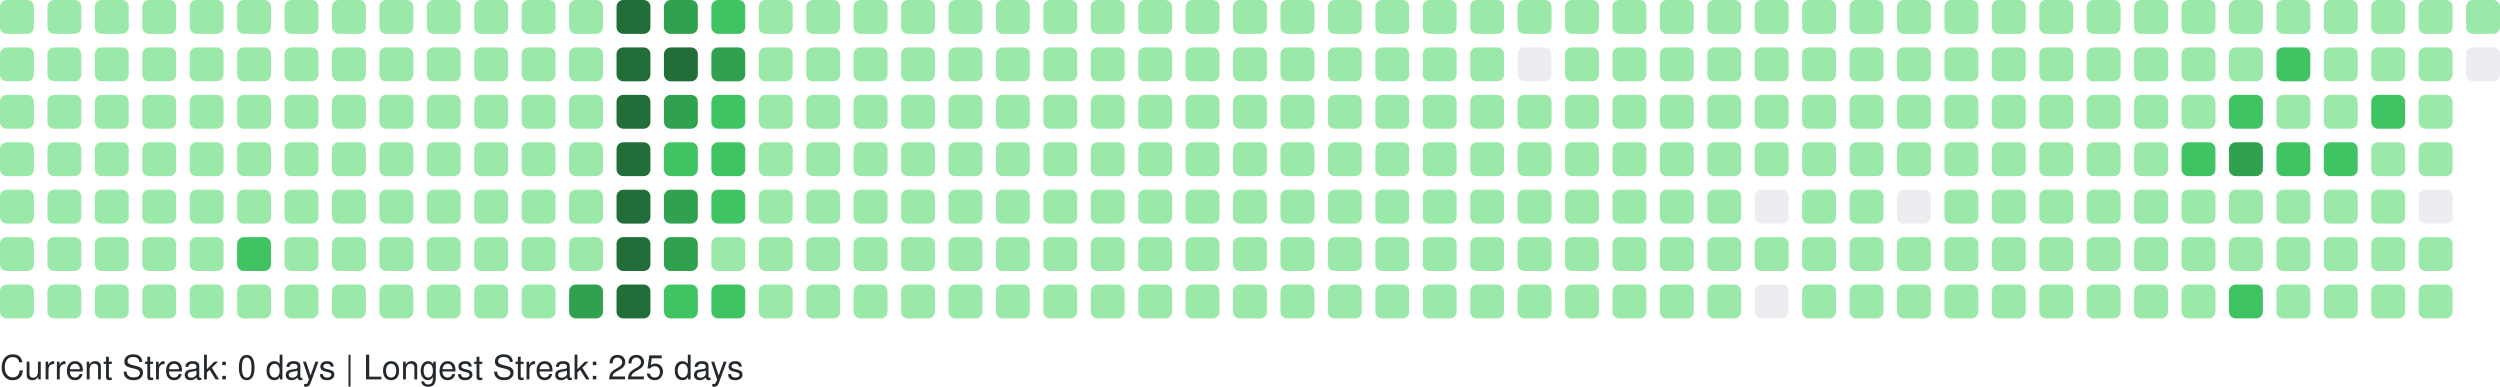
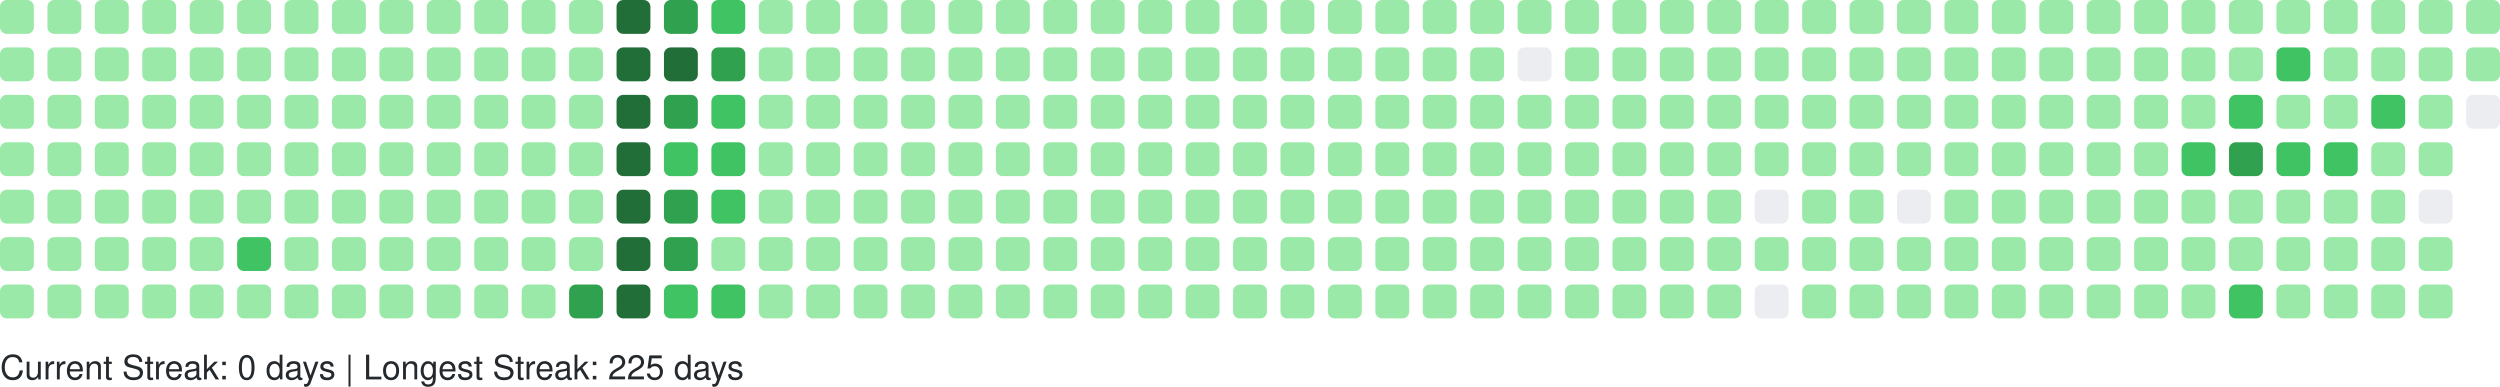
<svg xmlns="http://www.w3.org/2000/svg" width="738" height="114" viewBox="0 0 738 114" role="img" aria-label="GitHub Contributions Heatmap">
  <style>
    text { font-family: -apple-system, BlinkMacSystemFont, "Segoe UI", Helvetica, Arial, sans-serif; font-size: 10px; fill: #24292e; }
  </style>
  <g>
    <rect x="0" y="0" width="10" height="10" rx="2" ry="2" fill="#9be9a8" role="img" aria-label="2 contributions on 2025-11-16">
      </rect>
    <rect x="0" y="14" width="10" height="10" rx="2" ry="2" fill="#9be9a8" role="img" aria-label="2 contributions on 2025-11-17">
      </rect>
    <rect x="0" y="28" width="10" height="10" rx="2" ry="2" fill="#9be9a8" role="img" aria-label="1 contributions on 2025-11-18">
      </rect>
    <rect x="0" y="42" width="10" height="10" rx="2" ry="2" fill="#9be9a8" role="img" aria-label="2 contributions on 2025-11-19">
      </rect>
    <rect x="0" y="56" width="10" height="10" rx="2" ry="2" fill="#9be9a8" role="img" aria-label="1 contributions on 2025-11-20">
      </rect>
    <rect x="0" y="70" width="10" height="10" rx="2" ry="2" fill="#9be9a8" role="img" aria-label="1 contributions on 2025-11-21">
      </rect>
    <rect x="0" y="84" width="10" height="10" rx="2" ry="2" fill="#9be9a8" role="img" aria-label="1 contributions on 2025-11-22">
      </rect>
    <rect x="14" y="0" width="10" height="10" rx="2" ry="2" fill="#9be9a8" role="img" aria-label="1 contributions on 2025-11-23">
      </rect>
    <rect x="14" y="14" width="10" height="10" rx="2" ry="2" fill="#9be9a8" role="img" aria-label="2 contributions on 2025-11-24">
      </rect>
    <rect x="14" y="28" width="10" height="10" rx="2" ry="2" fill="#9be9a8" role="img" aria-label="1 contributions on 2025-11-25">
      </rect>
    <rect x="14" y="42" width="10" height="10" rx="2" ry="2" fill="#9be9a8" role="img" aria-label="1 contributions on 2025-11-26">
      </rect>
    <rect x="14" y="56" width="10" height="10" rx="2" ry="2" fill="#9be9a8" role="img" aria-label="1 contributions on 2025-11-27">
      </rect>
    <rect x="14" y="70" width="10" height="10" rx="2" ry="2" fill="#9be9a8" role="img" aria-label="1 contributions on 2025-11-28">
      </rect>
    <rect x="14" y="84" width="10" height="10" rx="2" ry="2" fill="#9be9a8" role="img" aria-label="1 contributions on 2025-11-29">
      </rect>
    <rect x="28" y="0" width="10" height="10" rx="2" ry="2" fill="#9be9a8" role="img" aria-label="1 contributions on 2025-11-30">
      </rect>
    <rect x="28" y="14" width="10" height="10" rx="2" ry="2" fill="#9be9a8" role="img" aria-label="2 contributions on 2025-12-01">
      </rect>
    <rect x="28" y="28" width="10" height="10" rx="2" ry="2" fill="#9be9a8" role="img" aria-label="1 contributions on 2025-12-02">
      </rect>
    <rect x="28" y="42" width="10" height="10" rx="2" ry="2" fill="#9be9a8" role="img" aria-label="1 contributions on 2025-12-03">
      </rect>
    <rect x="28" y="56" width="10" height="10" rx="2" ry="2" fill="#9be9a8" role="img" aria-label="1 contributions on 2025-12-04">
      </rect>
    <rect x="28" y="70" width="10" height="10" rx="2" ry="2" fill="#9be9a8" role="img" aria-label="2 contributions on 2025-12-05">
      </rect>
    <rect x="28" y="84" width="10" height="10" rx="2" ry="2" fill="#9be9a8" role="img" aria-label="1 contributions on 2025-12-06">
      </rect>
    <rect x="42" y="0" width="10" height="10" rx="2" ry="2" fill="#9be9a8" role="img" aria-label="1 contributions on 2025-12-07">
      </rect>
    <rect x="42" y="14" width="10" height="10" rx="2" ry="2" fill="#9be9a8" role="img" aria-label="1 contributions on 2025-12-08">
      </rect>
    <rect x="42" y="28" width="10" height="10" rx="2" ry="2" fill="#9be9a8" role="img" aria-label="1 contributions on 2025-12-09">
      </rect>
    <rect x="42" y="42" width="10" height="10" rx="2" ry="2" fill="#9be9a8" role="img" aria-label="2 contributions on 2025-12-10">
      </rect>
    <rect x="42" y="56" width="10" height="10" rx="2" ry="2" fill="#9be9a8" role="img" aria-label="12 contributions on 2025-12-11">
      </rect>
    <rect x="42" y="70" width="10" height="10" rx="2" ry="2" fill="#9be9a8" role="img" aria-label="2 contributions on 2025-12-12">
      </rect>
    <rect x="42" y="84" width="10" height="10" rx="2" ry="2" fill="#9be9a8" role="img" aria-label="1 contributions on 2025-12-13">
      </rect>
    <rect x="56" y="0" width="10" height="10" rx="2" ry="2" fill="#9be9a8" role="img" aria-label="1 contributions on 2025-12-14">
      </rect>
    <rect x="56" y="14" width="10" height="10" rx="2" ry="2" fill="#9be9a8" role="img" aria-label="2 contributions on 2025-12-15">
      </rect>
    <rect x="56" y="28" width="10" height="10" rx="2" ry="2" fill="#9be9a8" role="img" aria-label="1 contributions on 2025-12-16">
      </rect>
    <rect x="56" y="42" width="10" height="10" rx="2" ry="2" fill="#9be9a8" role="img" aria-label="1 contributions on 2025-12-17">
      </rect>
    <rect x="56" y="56" width="10" height="10" rx="2" ry="2" fill="#9be9a8" role="img" aria-label="1 contributions on 2025-12-18">
      </rect>
    <rect x="56" y="70" width="10" height="10" rx="2" ry="2" fill="#9be9a8" role="img" aria-label="1 contributions on 2025-12-19">
      </rect>
    <rect x="56" y="84" width="10" height="10" rx="2" ry="2" fill="#9be9a8" role="img" aria-label="1 contributions on 2025-12-20">
      </rect>
    <rect x="70" y="0" width="10" height="10" rx="2" ry="2" fill="#9be9a8" role="img" aria-label="1 contributions on 2025-12-21">
      </rect>
    <rect x="70" y="14" width="10" height="10" rx="2" ry="2" fill="#9be9a8" role="img" aria-label="2 contributions on 2025-12-22">
      </rect>
    <rect x="70" y="28" width="10" height="10" rx="2" ry="2" fill="#9be9a8" role="img" aria-label="11 contributions on 2025-12-23">
      </rect>
    <rect x="70" y="42" width="10" height="10" rx="2" ry="2" fill="#9be9a8" role="img" aria-label="29 contributions on 2025-12-24">
      </rect>
    <rect x="70" y="56" width="10" height="10" rx="2" ry="2" fill="#9be9a8" role="img" aria-label="25 contributions on 2025-12-25">
      </rect>
    <rect x="70" y="70" width="10" height="10" rx="2" ry="2" fill="#40c463" role="img" aria-label="64 contributions on 2025-12-26">
      </rect>
    <rect x="70" y="84" width="10" height="10" rx="2" ry="2" fill="#9be9a8" role="img" aria-label="1 contributions on 2025-12-27">
      </rect>
    <rect x="84" y="0" width="10" height="10" rx="2" ry="2" fill="#9be9a8" role="img" aria-label="1 contributions on 2025-12-28">
      </rect>
    <rect x="84" y="14" width="10" height="10" rx="2" ry="2" fill="#9be9a8" role="img" aria-label="2 contributions on 2025-12-29">
      </rect>
    <rect x="84" y="28" width="10" height="10" rx="2" ry="2" fill="#9be9a8" role="img" aria-label="1 contributions on 2025-12-30">
      </rect>
    <rect x="84" y="42" width="10" height="10" rx="2" ry="2" fill="#9be9a8" role="img" aria-label="1 contributions on 2025-12-31">
      </rect>
    <rect x="84" y="56" width="10" height="10" rx="2" ry="2" fill="#9be9a8" role="img" aria-label="1 contributions on 2026-01-01">
      </rect>
    <rect x="84" y="70" width="10" height="10" rx="2" ry="2" fill="#9be9a8" role="img" aria-label="1 contributions on 2026-01-02">
      </rect>
    <rect x="84" y="84" width="10" height="10" rx="2" ry="2" fill="#9be9a8" role="img" aria-label="2 contributions on 2026-01-03">
      </rect>
    <rect x="98" y="0" width="10" height="10" rx="2" ry="2" fill="#9be9a8" role="img" aria-label="1 contributions on 2026-01-04">
      </rect>
    <rect x="98" y="14" width="10" height="10" rx="2" ry="2" fill="#9be9a8" role="img" aria-label="2 contributions on 2026-01-05">
      </rect>
    <rect x="98" y="28" width="10" height="10" rx="2" ry="2" fill="#9be9a8" role="img" aria-label="1 contributions on 2026-01-06">
      </rect>
    <rect x="98" y="42" width="10" height="10" rx="2" ry="2" fill="#9be9a8" role="img" aria-label="2 contributions on 2026-01-07">
      </rect>
    <rect x="98" y="56" width="10" height="10" rx="2" ry="2" fill="#9be9a8" role="img" aria-label="2 contributions on 2026-01-08">
      </rect>
    <rect x="98" y="70" width="10" height="10" rx="2" ry="2" fill="#9be9a8" role="img" aria-label="1 contributions on 2026-01-09">
      </rect>
    <rect x="98" y="84" width="10" height="10" rx="2" ry="2" fill="#9be9a8" role="img" aria-label="1 contributions on 2026-01-10">
      </rect>
    <rect x="112" y="0" width="10" height="10" rx="2" ry="2" fill="#9be9a8" role="img" aria-label="1 contributions on 2026-01-11">
      </rect>
    <rect x="112" y="14" width="10" height="10" rx="2" ry="2" fill="#9be9a8" role="img" aria-label="3 contributions on 2026-01-12">
      </rect>
    <rect x="112" y="28" width="10" height="10" rx="2" ry="2" fill="#9be9a8" role="img" aria-label="14 contributions on 2026-01-13">
      </rect>
    <rect x="112" y="42" width="10" height="10" rx="2" ry="2" fill="#9be9a8" role="img" aria-label="2 contributions on 2026-01-14">
      </rect>
    <rect x="112" y="56" width="10" height="10" rx="2" ry="2" fill="#9be9a8" role="img" aria-label="5 contributions on 2026-01-15">
      </rect>
    <rect x="112" y="70" width="10" height="10" rx="2" ry="2" fill="#9be9a8" role="img" aria-label="18 contributions on 2026-01-16">
      </rect>
    <rect x="112" y="84" width="10" height="10" rx="2" ry="2" fill="#9be9a8" role="img" aria-label="1 contributions on 2026-01-17">
      </rect>
    <rect x="126" y="0" width="10" height="10" rx="2" ry="2" fill="#9be9a8" role="img" aria-label="1 contributions on 2026-01-18">
      </rect>
    <rect x="126" y="14" width="10" height="10" rx="2" ry="2" fill="#9be9a8" role="img" aria-label="2 contributions on 2026-01-19">
      </rect>
    <rect x="126" y="28" width="10" height="10" rx="2" ry="2" fill="#9be9a8" role="img" aria-label="1 contributions on 2026-01-20">
      </rect>
    <rect x="126" y="42" width="10" height="10" rx="2" ry="2" fill="#9be9a8" role="img" aria-label="2 contributions on 2026-01-21">
      </rect>
    <rect x="126" y="56" width="10" height="10" rx="2" ry="2" fill="#9be9a8" role="img" aria-label="2 contributions on 2026-01-22">
      </rect>
    <rect x="126" y="70" width="10" height="10" rx="2" ry="2" fill="#9be9a8" role="img" aria-label="3 contributions on 2026-01-23">
      </rect>
    <rect x="126" y="84" width="10" height="10" rx="2" ry="2" fill="#9be9a8" role="img" aria-label="2 contributions on 2026-01-24">
      </rect>
    <rect x="140" y="0" width="10" height="10" rx="2" ry="2" fill="#9be9a8" role="img" aria-label="2 contributions on 2026-01-25">
      </rect>
    <rect x="140" y="14" width="10" height="10" rx="2" ry="2" fill="#9be9a8" role="img" aria-label="2 contributions on 2026-01-26">
      </rect>
    <rect x="140" y="28" width="10" height="10" rx="2" ry="2" fill="#9be9a8" role="img" aria-label="1 contributions on 2026-01-27">
      </rect>
    <rect x="140" y="42" width="10" height="10" rx="2" ry="2" fill="#9be9a8" role="img" aria-label="2 contributions on 2026-01-28">
      </rect>
    <rect x="140" y="56" width="10" height="10" rx="2" ry="2" fill="#9be9a8" role="img" aria-label="5 contributions on 2026-01-29">
      </rect>
    <rect x="140" y="70" width="10" height="10" rx="2" ry="2" fill="#9be9a8" role="img" aria-label="37 contributions on 2026-01-30">
      </rect>
    <rect x="140" y="84" width="10" height="10" rx="2" ry="2" fill="#9be9a8" role="img" aria-label="1 contributions on 2026-01-31">
      </rect>
    <rect x="154" y="0" width="10" height="10" rx="2" ry="2" fill="#9be9a8" role="img" aria-label="2 contributions on 2026-02-01">
      </rect>
    <rect x="154" y="14" width="10" height="10" rx="2" ry="2" fill="#9be9a8" role="img" aria-label="3 contributions on 2026-02-02">
      </rect>
    <rect x="154" y="28" width="10" height="10" rx="2" ry="2" fill="#9be9a8" role="img" aria-label="1 contributions on 2026-02-03">
      </rect>
    <rect x="154" y="42" width="10" height="10" rx="2" ry="2" fill="#9be9a8" role="img" aria-label="2 contributions on 2026-02-04">
      </rect>
    <rect x="154" y="56" width="10" height="10" rx="2" ry="2" fill="#9be9a8" role="img" aria-label="2 contributions on 2026-02-05">
      </rect>
    <rect x="154" y="70" width="10" height="10" rx="2" ry="2" fill="#9be9a8" role="img" aria-label="1 contributions on 2026-02-06">
      </rect>
    <rect x="154" y="84" width="10" height="10" rx="2" ry="2" fill="#9be9a8" role="img" aria-label="3 contributions on 2026-02-07">
      </rect>
    <rect x="168" y="0" width="10" height="10" rx="2" ry="2" fill="#9be9a8" role="img" aria-label="2 contributions on 2026-02-08">
      </rect>
    <rect x="168" y="14" width="10" height="10" rx="2" ry="2" fill="#9be9a8" role="img" aria-label="4 contributions on 2026-02-09">
      </rect>
    <rect x="168" y="28" width="10" height="10" rx="2" ry="2" fill="#9be9a8" role="img" aria-label="2 contributions on 2026-02-10">
      </rect>
    <rect x="168" y="42" width="10" height="10" rx="2" ry="2" fill="#9be9a8" role="img" aria-label="3 contributions on 2026-02-11">
      </rect>
    <rect x="168" y="56" width="10" height="10" rx="2" ry="2" fill="#9be9a8" role="img" aria-label="2 contributions on 2026-02-12">
      </rect>
    <rect x="168" y="70" width="10" height="10" rx="2" ry="2" fill="#9be9a8" role="img" aria-label="5 contributions on 2026-02-13">
      </rect>
    <rect x="168" y="84" width="10" height="10" rx="2" ry="2" fill="#30a14e" role="img" aria-label="130 contributions on 2026-02-14">
      </rect>
    <rect x="182" y="0" width="10" height="10" rx="2" ry="2" fill="#216e39" role="img" aria-label="259 contributions on 2026-02-15">
      </rect>
    <rect x="182" y="14" width="10" height="10" rx="2" ry="2" fill="#216e39" role="img" aria-label="265 contributions on 2026-02-16">
      </rect>
    <rect x="182" y="28" width="10" height="10" rx="2" ry="2" fill="#216e39" role="img" aria-label="202 contributions on 2026-02-17">
      </rect>
    <rect x="182" y="42" width="10" height="10" rx="2" ry="2" fill="#216e39" role="img" aria-label="175 contributions on 2026-02-18">
      </rect>
    <rect x="182" y="56" width="10" height="10" rx="2" ry="2" fill="#216e39" role="img" aria-label="204 contributions on 2026-02-19">
      </rect>
    <rect x="182" y="70" width="10" height="10" rx="2" ry="2" fill="#216e39" role="img" aria-label="192 contributions on 2026-02-20">
      </rect>
    <rect x="182" y="84" width="10" height="10" rx="2" ry="2" fill="#216e39" role="img" aria-label="225 contributions on 2026-02-21">
      </rect>
    <rect x="196" y="0" width="10" height="10" rx="2" ry="2" fill="#30a14e" role="img" aria-label="159 contributions on 2026-02-22">
      </rect>
    <rect x="196" y="14" width="10" height="10" rx="2" ry="2" fill="#216e39" role="img" aria-label="170 contributions on 2026-02-23">
      </rect>
    <rect x="196" y="28" width="10" height="10" rx="2" ry="2" fill="#30a14e" role="img" aria-label="136 contributions on 2026-02-24">
      </rect>
    <rect x="196" y="42" width="10" height="10" rx="2" ry="2" fill="#40c463" role="img" aria-label="63 contributions on 2026-02-25">
      </rect>
    <rect x="196" y="56" width="10" height="10" rx="2" ry="2" fill="#30a14e" role="img" aria-label="124 contributions on 2026-02-26">
      </rect>
    <rect x="196" y="70" width="10" height="10" rx="2" ry="2" fill="#30a14e" role="img" aria-label="141 contributions on 2026-02-27">
      </rect>
    <rect x="196" y="84" width="10" height="10" rx="2" ry="2" fill="#40c463" role="img" aria-label="86 contributions on 2026-02-28">
      </rect>
    <rect x="210" y="0" width="10" height="10" rx="2" ry="2" fill="#40c463" role="img" aria-label="93 contributions on 2026-03-01">
      </rect>
    <rect x="210" y="14" width="10" height="10" rx="2" ry="2" fill="#30a14e" role="img" aria-label="115 contributions on 2026-03-02">
      </rect>
    <rect x="210" y="28" width="10" height="10" rx="2" ry="2" fill="#40c463" role="img" aria-label="86 contributions on 2026-03-03">
      </rect>
    <rect x="210" y="42" width="10" height="10" rx="2" ry="2" fill="#40c463" role="img" aria-label="75 contributions on 2026-03-04">
      </rect>
    <rect x="210" y="56" width="10" height="10" rx="2" ry="2" fill="#40c463" role="img" aria-label="67 contributions on 2026-03-05">
      </rect>
    <rect x="210" y="70" width="10" height="10" rx="2" ry="2" fill="#9be9a8" role="img" aria-label="29 contributions on 2026-03-06">
      </rect>
    <rect x="210" y="84" width="10" height="10" rx="2" ry="2" fill="#40c463" role="img" aria-label="70 contributions on 2026-03-07">
      </rect>
    <rect x="224" y="0" width="10" height="10" rx="2" ry="2" fill="#9be9a8" role="img" aria-label="13 contributions on 2026-03-08">
      </rect>
    <rect x="224" y="14" width="10" height="10" rx="2" ry="2" fill="#9be9a8" role="img" aria-label="49 contributions on 2026-03-09">
      </rect>
    <rect x="224" y="28" width="10" height="10" rx="2" ry="2" fill="#9be9a8" role="img" aria-label="48 contributions on 2026-03-10">
      </rect>
    <rect x="224" y="42" width="10" height="10" rx="2" ry="2" fill="#9be9a8" role="img" aria-label="16 contributions on 2026-03-11">
      </rect>
    <rect x="224" y="56" width="10" height="10" rx="2" ry="2" fill="#9be9a8" role="img" aria-label="1 contributions on 2026-03-12">
      </rect>
    <rect x="224" y="70" width="10" height="10" rx="2" ry="2" fill="#9be9a8" role="img" aria-label="23 contributions on 2026-03-13">
      </rect>
    <rect x="224" y="84" width="10" height="10" rx="2" ry="2" fill="#9be9a8" role="img" aria-label="2 contributions on 2026-03-14">
      </rect>
    <rect x="238" y="0" width="10" height="10" rx="2" ry="2" fill="#9be9a8" role="img" aria-label="1 contributions on 2026-03-15">
      </rect>
    <rect x="238" y="14" width="10" height="10" rx="2" ry="2" fill="#9be9a8" role="img" aria-label="2 contributions on 2026-03-16">
      </rect>
    <rect x="238" y="28" width="10" height="10" rx="2" ry="2" fill="#9be9a8" role="img" aria-label="1 contributions on 2026-03-17">
      </rect>
    <rect x="238" y="42" width="10" height="10" rx="2" ry="2" fill="#9be9a8" role="img" aria-label="1 contributions on 2026-03-18">
      </rect>
    <rect x="238" y="56" width="10" height="10" rx="2" ry="2" fill="#9be9a8" role="img" aria-label="1 contributions on 2026-03-19">
      </rect>
    <rect x="238" y="70" width="10" height="10" rx="2" ry="2" fill="#9be9a8" role="img" aria-label="1 contributions on 2026-03-20">
      </rect>
    <rect x="238" y="84" width="10" height="10" rx="2" ry="2" fill="#9be9a8" role="img" aria-label="2 contributions on 2026-03-21">
      </rect>
    <rect x="252" y="0" width="10" height="10" rx="2" ry="2" fill="#9be9a8" role="img" aria-label="1 contributions on 2026-03-22">
      </rect>
    <rect x="252" y="14" width="10" height="10" rx="2" ry="2" fill="#9be9a8" role="img" aria-label="2 contributions on 2026-03-23">
      </rect>
    <rect x="252" y="28" width="10" height="10" rx="2" ry="2" fill="#9be9a8" role="img" aria-label="2 contributions on 2026-03-24">
      </rect>
    <rect x="252" y="42" width="10" height="10" rx="2" ry="2" fill="#9be9a8" role="img" aria-label="2 contributions on 2026-03-25">
      </rect>
    <rect x="252" y="56" width="10" height="10" rx="2" ry="2" fill="#9be9a8" role="img" aria-label="1 contributions on 2026-03-26">
      </rect>
    <rect x="252" y="70" width="10" height="10" rx="2" ry="2" fill="#9be9a8" role="img" aria-label="1 contributions on 2026-03-27">
      </rect>
    <rect x="252" y="84" width="10" height="10" rx="2" ry="2" fill="#9be9a8" role="img" aria-label="1 contributions on 2026-03-28">
      </rect>
    <rect x="266" y="0" width="10" height="10" rx="2" ry="2" fill="#9be9a8" role="img" aria-label="1 contributions on 2026-03-29">
      </rect>
    <rect x="266" y="14" width="10" height="10" rx="2" ry="2" fill="#9be9a8" role="img" aria-label="2 contributions on 2026-03-30">
      </rect>
    <rect x="266" y="28" width="10" height="10" rx="2" ry="2" fill="#9be9a8" role="img" aria-label="1 contributions on 2026-03-31">
      </rect>
    <rect x="266" y="42" width="10" height="10" rx="2" ry="2" fill="#9be9a8" role="img" aria-label="2 contributions on 2026-04-01">
      </rect>
    <rect x="266" y="56" width="10" height="10" rx="2" ry="2" fill="#9be9a8" role="img" aria-label="2 contributions on 2026-04-02">
      </rect>
    <rect x="266" y="70" width="10" height="10" rx="2" ry="2" fill="#9be9a8" role="img" aria-label="2 contributions on 2026-04-03">
      </rect>
    <rect x="266" y="84" width="10" height="10" rx="2" ry="2" fill="#9be9a8" role="img" aria-label="1 contributions on 2026-04-04">
      </rect>
    <rect x="280" y="0" width="10" height="10" rx="2" ry="2" fill="#9be9a8" role="img" aria-label="2 contributions on 2026-04-05">
      </rect>
    <rect x="280" y="14" width="10" height="10" rx="2" ry="2" fill="#9be9a8" role="img" aria-label="2 contributions on 2026-04-06">
      </rect>
    <rect x="280" y="28" width="10" height="10" rx="2" ry="2" fill="#9be9a8" role="img" aria-label="1 contributions on 2026-04-07">
      </rect>
    <rect x="280" y="42" width="10" height="10" rx="2" ry="2" fill="#9be9a8" role="img" aria-label="1 contributions on 2026-04-08">
      </rect>
    <rect x="280" y="56" width="10" height="10" rx="2" ry="2" fill="#9be9a8" role="img" aria-label="1 contributions on 2026-04-09">
      </rect>
    <rect x="280" y="70" width="10" height="10" rx="2" ry="2" fill="#9be9a8" role="img" aria-label="2 contributions on 2026-04-10">
      </rect>
    <rect x="280" y="84" width="10" height="10" rx="2" ry="2" fill="#9be9a8" role="img" aria-label="1 contributions on 2026-04-11">
      </rect>
    <rect x="294" y="0" width="10" height="10" rx="2" ry="2" fill="#9be9a8" role="img" aria-label="2 contributions on 2026-04-12">
      </rect>
    <rect x="294" y="14" width="10" height="10" rx="2" ry="2" fill="#9be9a8" role="img" aria-label="2 contributions on 2026-04-13">
      </rect>
    <rect x="294" y="28" width="10" height="10" rx="2" ry="2" fill="#9be9a8" role="img" aria-label="1 contributions on 2026-04-14">
      </rect>
    <rect x="294" y="42" width="10" height="10" rx="2" ry="2" fill="#9be9a8" role="img" aria-label="1 contributions on 2026-04-15">
      </rect>
    <rect x="294" y="56" width="10" height="10" rx="2" ry="2" fill="#9be9a8" role="img" aria-label="2 contributions on 2026-04-16">
      </rect>
    <rect x="294" y="70" width="10" height="10" rx="2" ry="2" fill="#9be9a8" role="img" aria-label="1 contributions on 2026-04-17">
      </rect>
    <rect x="294" y="84" width="10" height="10" rx="2" ry="2" fill="#9be9a8" role="img" aria-label="2 contributions on 2026-04-18">
      </rect>
    <rect x="308" y="0" width="10" height="10" rx="2" ry="2" fill="#9be9a8" role="img" aria-label="1 contributions on 2026-04-19">
      </rect>
    <rect x="308" y="14" width="10" height="10" rx="2" ry="2" fill="#9be9a8" role="img" aria-label="2 contributions on 2026-04-20">
      </rect>
    <rect x="308" y="28" width="10" height="10" rx="2" ry="2" fill="#9be9a8" role="img" aria-label="2 contributions on 2026-04-21">
      </rect>
    <rect x="308" y="42" width="10" height="10" rx="2" ry="2" fill="#9be9a8" role="img" aria-label="1 contributions on 2026-04-22">
      </rect>
    <rect x="308" y="56" width="10" height="10" rx="2" ry="2" fill="#9be9a8" role="img" aria-label="1 contributions on 2026-04-23">
      </rect>
    <rect x="308" y="70" width="10" height="10" rx="2" ry="2" fill="#9be9a8" role="img" aria-label="5 contributions on 2026-04-24">
      </rect>
    <rect x="308" y="84" width="10" height="10" rx="2" ry="2" fill="#9be9a8" role="img" aria-label="1 contributions on 2026-04-25">
      </rect>
    <rect x="322" y="0" width="10" height="10" rx="2" ry="2" fill="#9be9a8" role="img" aria-label="1 contributions on 2026-04-26">
      </rect>
    <rect x="322" y="14" width="10" height="10" rx="2" ry="2" fill="#9be9a8" role="img" aria-label="2 contributions on 2026-04-27">
      </rect>
    <rect x="322" y="28" width="10" height="10" rx="2" ry="2" fill="#9be9a8" role="img" aria-label="1 contributions on 2026-04-28">
      </rect>
    <rect x="322" y="42" width="10" height="10" rx="2" ry="2" fill="#9be9a8" role="img" aria-label="1 contributions on 2026-04-29">
      </rect>
    <rect x="322" y="56" width="10" height="10" rx="2" ry="2" fill="#9be9a8" role="img" aria-label="2 contributions on 2026-04-30">
      </rect>
    <rect x="322" y="70" width="10" height="10" rx="2" ry="2" fill="#9be9a8" role="img" aria-label="1 contributions on 2026-05-01">
      </rect>
    <rect x="322" y="84" width="10" height="10" rx="2" ry="2" fill="#9be9a8" role="img" aria-label="1 contributions on 2026-05-02">
      </rect>
    <rect x="336" y="0" width="10" height="10" rx="2" ry="2" fill="#9be9a8" role="img" aria-label="2 contributions on 2026-05-03">
      </rect>
    <rect x="336" y="14" width="10" height="10" rx="2" ry="2" fill="#9be9a8" role="img" aria-label="2 contributions on 2026-05-04">
      </rect>
    <rect x="336" y="28" width="10" height="10" rx="2" ry="2" fill="#9be9a8" role="img" aria-label="1 contributions on 2026-05-05">
      </rect>
    <rect x="336" y="42" width="10" height="10" rx="2" ry="2" fill="#9be9a8" role="img" aria-label="2 contributions on 2026-05-06">
      </rect>
    <rect x="336" y="56" width="10" height="10" rx="2" ry="2" fill="#9be9a8" role="img" aria-label="1 contributions on 2026-05-07">
      </rect>
    <rect x="336" y="70" width="10" height="10" rx="2" ry="2" fill="#9be9a8" role="img" aria-label="1 contributions on 2026-05-08">
      </rect>
    <rect x="336" y="84" width="10" height="10" rx="2" ry="2" fill="#9be9a8" role="img" aria-label="1 contributions on 2026-05-09">
      </rect>
    <rect x="350" y="0" width="10" height="10" rx="2" ry="2" fill="#9be9a8" role="img" aria-label="1 contributions on 2026-05-10">
      </rect>
    <rect x="350" y="14" width="10" height="10" rx="2" ry="2" fill="#9be9a8" role="img" aria-label="3 contributions on 2026-05-11">
      </rect>
    <rect x="350" y="28" width="10" height="10" rx="2" ry="2" fill="#9be9a8" role="img" aria-label="2 contributions on 2026-05-12">
      </rect>
    <rect x="350" y="42" width="10" height="10" rx="2" ry="2" fill="#9be9a8" role="img" aria-label="1 contributions on 2026-05-13">
      </rect>
    <rect x="350" y="56" width="10" height="10" rx="2" ry="2" fill="#9be9a8" role="img" aria-label="1 contributions on 2026-05-14">
      </rect>
    <rect x="350" y="70" width="10" height="10" rx="2" ry="2" fill="#9be9a8" role="img" aria-label="1 contributions on 2026-05-15">
      </rect>
    <rect x="350" y="84" width="10" height="10" rx="2" ry="2" fill="#9be9a8" role="img" aria-label="1 contributions on 2026-05-16">
      </rect>
    <rect x="364" y="0" width="10" height="10" rx="2" ry="2" fill="#9be9a8" role="img" aria-label="1 contributions on 2026-05-17">
      </rect>
    <rect x="364" y="14" width="10" height="10" rx="2" ry="2" fill="#9be9a8" role="img" aria-label="3 contributions on 2026-05-18">
      </rect>
    <rect x="364" y="28" width="10" height="10" rx="2" ry="2" fill="#9be9a8" role="img" aria-label="1 contributions on 2026-05-19">
      </rect>
    <rect x="364" y="42" width="10" height="10" rx="2" ry="2" fill="#9be9a8" role="img" aria-label="8 contributions on 2026-05-20">
      </rect>
    <rect x="364" y="56" width="10" height="10" rx="2" ry="2" fill="#9be9a8" role="img" aria-label="1 contributions on 2026-05-21">
      </rect>
    <rect x="364" y="70" width="10" height="10" rx="2" ry="2" fill="#9be9a8" role="img" aria-label="1 contributions on 2026-05-22">
      </rect>
    <rect x="364" y="84" width="10" height="10" rx="2" ry="2" fill="#9be9a8" role="img" aria-label="1 contributions on 2026-05-23">
      </rect>
    <rect x="378" y="0" width="10" height="10" rx="2" ry="2" fill="#9be9a8" role="img" aria-label="1 contributions on 2026-05-24">
      </rect>
    <rect x="378" y="14" width="10" height="10" rx="2" ry="2" fill="#9be9a8" role="img" aria-label="2 contributions on 2026-05-25">
      </rect>
    <rect x="378" y="28" width="10" height="10" rx="2" ry="2" fill="#9be9a8" role="img" aria-label="1 contributions on 2026-05-26">
      </rect>
    <rect x="378" y="42" width="10" height="10" rx="2" ry="2" fill="#9be9a8" role="img" aria-label="2 contributions on 2026-05-27">
      </rect>
    <rect x="378" y="56" width="10" height="10" rx="2" ry="2" fill="#9be9a8" role="img" aria-label="3 contributions on 2026-05-28">
      </rect>
    <rect x="378" y="70" width="10" height="10" rx="2" ry="2" fill="#9be9a8" role="img" aria-label="1 contributions on 2026-05-29">
      </rect>
    <rect x="378" y="84" width="10" height="10" rx="2" ry="2" fill="#9be9a8" role="img" aria-label="1 contributions on 2026-05-30">
      </rect>
    <rect x="392" y="0" width="10" height="10" rx="2" ry="2" fill="#9be9a8" role="img" aria-label="2 contributions on 2026-05-31">
      </rect>
    <rect x="392" y="14" width="10" height="10" rx="2" ry="2" fill="#9be9a8" role="img" aria-label="3 contributions on 2026-06-01">
      </rect>
    <rect x="392" y="28" width="10" height="10" rx="2" ry="2" fill="#9be9a8" role="img" aria-label="4 contributions on 2026-06-02">
      </rect>
    <rect x="392" y="42" width="10" height="10" rx="2" ry="2" fill="#9be9a8" role="img" aria-label="1 contributions on 2026-06-03">
      </rect>
    <rect x="392" y="56" width="10" height="10" rx="2" ry="2" fill="#9be9a8" role="img" aria-label="3 contributions on 2026-06-04">
      </rect>
    <rect x="392" y="70" width="10" height="10" rx="2" ry="2" fill="#9be9a8" role="img" aria-label="2 contributions on 2026-06-05">
      </rect>
    <rect x="392" y="84" width="10" height="10" rx="2" ry="2" fill="#9be9a8" role="img" aria-label="1 contributions on 2026-06-06">
      </rect>
    <rect x="406" y="0" width="10" height="10" rx="2" ry="2" fill="#9be9a8" role="img" aria-label="2 contributions on 2026-06-07">
      </rect>
    <rect x="406" y="14" width="10" height="10" rx="2" ry="2" fill="#9be9a8" role="img" aria-label="2 contributions on 2026-06-08">
      </rect>
    <rect x="406" y="28" width="10" height="10" rx="2" ry="2" fill="#9be9a8" role="img" aria-label="1 contributions on 2026-06-09">
      </rect>
    <rect x="406" y="42" width="10" height="10" rx="2" ry="2" fill="#9be9a8" role="img" aria-label="1 contributions on 2026-06-10">
      </rect>
    <rect x="406" y="56" width="10" height="10" rx="2" ry="2" fill="#9be9a8" role="img" aria-label="1 contributions on 2026-06-11">
      </rect>
    <rect x="406" y="70" width="10" height="10" rx="2" ry="2" fill="#9be9a8" role="img" aria-label="1 contributions on 2026-06-12">
      </rect>
    <rect x="406" y="84" width="10" height="10" rx="2" ry="2" fill="#9be9a8" role="img" aria-label="2 contributions on 2026-06-13">
      </rect>
    <rect x="420" y="0" width="10" height="10" rx="2" ry="2" fill="#9be9a8" role="img" aria-label="1 contributions on 2026-06-14">
      </rect>
    <rect x="420" y="14" width="10" height="10" rx="2" ry="2" fill="#9be9a8" role="img" aria-label="1 contributions on 2026-06-15">
      </rect>
    <rect x="420" y="28" width="10" height="10" rx="2" ry="2" fill="#9be9a8" role="img" aria-label="1 contributions on 2026-06-16">
      </rect>
    <rect x="420" y="42" width="10" height="10" rx="2" ry="2" fill="#9be9a8" role="img" aria-label="1 contributions on 2026-06-17">
      </rect>
    <rect x="420" y="56" width="10" height="10" rx="2" ry="2" fill="#9be9a8" role="img" aria-label="2 contributions on 2026-06-18">
      </rect>
    <rect x="420" y="70" width="10" height="10" rx="2" ry="2" fill="#9be9a8" role="img" aria-label="1 contributions on 2026-06-19">
      </rect>
    <rect x="420" y="84" width="10" height="10" rx="2" ry="2" fill="#9be9a8" role="img" aria-label="2 contributions on 2026-06-20">
      </rect>
    <rect x="434" y="0" width="10" height="10" rx="2" ry="2" fill="#9be9a8" role="img" aria-label="1 contributions on 2026-06-21">
      </rect>
    <rect x="434" y="14" width="10" height="10" rx="2" ry="2" fill="#9be9a8" role="img" aria-label="1 contributions on 2026-06-22">
      </rect>
    <rect x="434" y="28" width="10" height="10" rx="2" ry="2" fill="#9be9a8" role="img" aria-label="1 contributions on 2026-06-23">
      </rect>
    <rect x="434" y="42" width="10" height="10" rx="2" ry="2" fill="#9be9a8" role="img" aria-label="2 contributions on 2026-06-24">
      </rect>
    <rect x="434" y="56" width="10" height="10" rx="2" ry="2" fill="#9be9a8" role="img" aria-label="1 contributions on 2026-06-25">
      </rect>
    <rect x="434" y="70" width="10" height="10" rx="2" ry="2" fill="#9be9a8" role="img" aria-label="1 contributions on 2026-06-26">
      </rect>
    <rect x="434" y="84" width="10" height="10" rx="2" ry="2" fill="#9be9a8" role="img" aria-label="1 contributions on 2026-06-27">
      </rect>
    <rect x="448" y="0" width="10" height="10" rx="2" ry="2" fill="#9be9a8" role="img" aria-label="1 contributions on 2026-06-28">
      </rect>
    <rect x="448" y="14" width="10" height="10" rx="2" ry="2" fill="#ebedf0" role="img" aria-label="0 contributions on 2026-06-29">
      </rect>
    <rect x="448" y="28" width="10" height="10" rx="2" ry="2" fill="#9be9a8" role="img" aria-label="1 contributions on 2026-06-30">
      </rect>
    <rect x="448" y="42" width="10" height="10" rx="2" ry="2" fill="#9be9a8" role="img" aria-label="1 contributions on 2026-07-01">
      </rect>
    <rect x="448" y="56" width="10" height="10" rx="2" ry="2" fill="#9be9a8" role="img" aria-label="2 contributions on 2026-07-02">
      </rect>
    <rect x="448" y="70" width="10" height="10" rx="2" ry="2" fill="#9be9a8" role="img" aria-label="1 contributions on 2026-07-03">
      </rect>
    <rect x="448" y="84" width="10" height="10" rx="2" ry="2" fill="#9be9a8" role="img" aria-label="1 contributions on 2026-07-04">
      </rect>
    <rect x="462" y="0" width="10" height="10" rx="2" ry="2" fill="#9be9a8" role="img" aria-label="1 contributions on 2026-07-05">
      </rect>
    <rect x="462" y="14" width="10" height="10" rx="2" ry="2" fill="#9be9a8" role="img" aria-label="2 contributions on 2026-07-06">
      </rect>
    <rect x="462" y="28" width="10" height="10" rx="2" ry="2" fill="#9be9a8" role="img" aria-label="1 contributions on 2026-07-07">
      </rect>
    <rect x="462" y="42" width="10" height="10" rx="2" ry="2" fill="#9be9a8" role="img" aria-label="1 contributions on 2026-07-08">
      </rect>
    <rect x="462" y="56" width="10" height="10" rx="2" ry="2" fill="#9be9a8" role="img" aria-label="1 contributions on 2026-07-09">
      </rect>
    <rect x="462" y="70" width="10" height="10" rx="2" ry="2" fill="#9be9a8" role="img" aria-label="1 contributions on 2026-07-10">
      </rect>
    <rect x="462" y="84" width="10" height="10" rx="2" ry="2" fill="#9be9a8" role="img" aria-label="1 contributions on 2026-07-11">
      </rect>
    <rect x="476" y="0" width="10" height="10" rx="2" ry="2" fill="#9be9a8" role="img" aria-label="1 contributions on 2026-07-12">
      </rect>
    <rect x="476" y="14" width="10" height="10" rx="2" ry="2" fill="#9be9a8" role="img" aria-label="1 contributions on 2026-07-13">
      </rect>
    <rect x="476" y="28" width="10" height="10" rx="2" ry="2" fill="#9be9a8" role="img" aria-label="1 contributions on 2026-07-14">
      </rect>
    <rect x="476" y="42" width="10" height="10" rx="2" ry="2" fill="#9be9a8" role="img" aria-label="1 contributions on 2026-07-15">
      </rect>
    <rect x="476" y="56" width="10" height="10" rx="2" ry="2" fill="#9be9a8" role="img" aria-label="1 contributions on 2026-07-16">
      </rect>
    <rect x="476" y="70" width="10" height="10" rx="2" ry="2" fill="#9be9a8" role="img" aria-label="2 contributions on 2026-07-17">
      </rect>
    <rect x="476" y="84" width="10" height="10" rx="2" ry="2" fill="#9be9a8" role="img" aria-label="1 contributions on 2026-07-18">
      </rect>
    <rect x="490" y="0" width="10" height="10" rx="2" ry="2" fill="#9be9a8" role="img" aria-label="1 contributions on 2026-07-19">
      </rect>
    <rect x="490" y="14" width="10" height="10" rx="2" ry="2" fill="#9be9a8" role="img" aria-label="1 contributions on 2026-07-20">
      </rect>
    <rect x="490" y="28" width="10" height="10" rx="2" ry="2" fill="#9be9a8" role="img" aria-label="1 contributions on 2026-07-21">
      </rect>
    <rect x="490" y="42" width="10" height="10" rx="2" ry="2" fill="#9be9a8" role="img" aria-label="1 contributions on 2026-07-22">
      </rect>
    <rect x="490" y="56" width="10" height="10" rx="2" ry="2" fill="#9be9a8" role="img" aria-label="1 contributions on 2026-07-23">
      </rect>
    <rect x="490" y="70" width="10" height="10" rx="2" ry="2" fill="#9be9a8" role="img" aria-label="1 contributions on 2026-07-24">
      </rect>
    <rect x="490" y="84" width="10" height="10" rx="2" ry="2" fill="#9be9a8" role="img" aria-label="1 contributions on 2026-07-25">
      </rect>
    <rect x="504" y="0" width="10" height="10" rx="2" ry="2" fill="#9be9a8" role="img" aria-label="1 contributions on 2026-07-26">
      </rect>
    <rect x="504" y="14" width="10" height="10" rx="2" ry="2" fill="#9be9a8" role="img" aria-label="1 contributions on 2026-07-27">
      </rect>
    <rect x="504" y="28" width="10" height="10" rx="2" ry="2" fill="#9be9a8" role="img" aria-label="1 contributions on 2026-07-28">
      </rect>
    <rect x="504" y="42" width="10" height="10" rx="2" ry="2" fill="#9be9a8" role="img" aria-label="2 contributions on 2026-07-29">
      </rect>
    <rect x="504" y="56" width="10" height="10" rx="2" ry="2" fill="#9be9a8" role="img" aria-label="1 contributions on 2026-07-30">
      </rect>
    <rect x="504" y="70" width="10" height="10" rx="2" ry="2" fill="#9be9a8" role="img" aria-label="1 contributions on 2026-07-31">
      </rect>
    <rect x="504" y="84" width="10" height="10" rx="2" ry="2" fill="#9be9a8" role="img" aria-label="1 contributions on 2026-08-01">
      </rect>
    <rect x="518" y="0" width="10" height="10" rx="2" ry="2" fill="#9be9a8" role="img" aria-label="1 contributions on 2026-08-02">
      </rect>
    <rect x="518" y="14" width="10" height="10" rx="2" ry="2" fill="#9be9a8" role="img" aria-label="1 contributions on 2026-08-03">
      </rect>
    <rect x="518" y="28" width="10" height="10" rx="2" ry="2" fill="#9be9a8" role="img" aria-label="1 contributions on 2026-08-04">
      </rect>
    <rect x="518" y="42" width="10" height="10" rx="2" ry="2" fill="#9be9a8" role="img" aria-label="1 contributions on 2026-08-05">
      </rect>
    <rect x="518" y="56" width="10" height="10" rx="2" ry="2" fill="#ebedf0" role="img" aria-label="0 contributions on 2026-08-06">
      </rect>
    <rect x="518" y="70" width="10" height="10" rx="2" ry="2" fill="#9be9a8" role="img" aria-label="2 contributions on 2026-08-07">
      </rect>
    <rect x="518" y="84" width="10" height="10" rx="2" ry="2" fill="#ebedf0" role="img" aria-label="0 contributions on 2026-08-08">
      </rect>
    <rect x="532" y="0" width="10" height="10" rx="2" ry="2" fill="#9be9a8" role="img" aria-label="1 contributions on 2026-08-09">
      </rect>
    <rect x="532" y="14" width="10" height="10" rx="2" ry="2" fill="#9be9a8" role="img" aria-label="1 contributions on 2026-08-10">
      </rect>
    <rect x="532" y="28" width="10" height="10" rx="2" ry="2" fill="#9be9a8" role="img" aria-label="1 contributions on 2026-08-11">
      </rect>
    <rect x="532" y="42" width="10" height="10" rx="2" ry="2" fill="#9be9a8" role="img" aria-label="2 contributions on 2026-08-12">
      </rect>
    <rect x="532" y="56" width="10" height="10" rx="2" ry="2" fill="#9be9a8" role="img" aria-label="1 contributions on 2026-08-13">
      </rect>
    <rect x="532" y="70" width="10" height="10" rx="2" ry="2" fill="#9be9a8" role="img" aria-label="1 contributions on 2026-08-14">
      </rect>
    <rect x="532" y="84" width="10" height="10" rx="2" ry="2" fill="#9be9a8" role="img" aria-label="2 contributions on 2026-08-15">
      </rect>
    <rect x="546" y="0" width="10" height="10" rx="2" ry="2" fill="#9be9a8" role="img" aria-label="1 contributions on 2026-08-16">
      </rect>
    <rect x="546" y="14" width="10" height="10" rx="2" ry="2" fill="#9be9a8" role="img" aria-label="1 contributions on 2026-08-17">
      </rect>
    <rect x="546" y="28" width="10" height="10" rx="2" ry="2" fill="#9be9a8" role="img" aria-label="1 contributions on 2026-08-18">
      </rect>
    <rect x="546" y="42" width="10" height="10" rx="2" ry="2" fill="#9be9a8" role="img" aria-label="1 contributions on 2026-08-19">
      </rect>
    <rect x="546" y="56" width="10" height="10" rx="2" ry="2" fill="#9be9a8" role="img" aria-label="1 contributions on 2026-08-20">
      </rect>
    <rect x="546" y="70" width="10" height="10" rx="2" ry="2" fill="#9be9a8" role="img" aria-label="1 contributions on 2026-08-21">
      </rect>
    <rect x="546" y="84" width="10" height="10" rx="2" ry="2" fill="#9be9a8" role="img" aria-label="1 contributions on 2026-08-22">
      </rect>
    <rect x="560" y="0" width="10" height="10" rx="2" ry="2" fill="#9be9a8" role="img" aria-label="2 contributions on 2026-08-23">
      </rect>
    <rect x="560" y="14" width="10" height="10" rx="2" ry="2" fill="#9be9a8" role="img" aria-label="1 contributions on 2026-08-24">
      </rect>
    <rect x="560" y="28" width="10" height="10" rx="2" ry="2" fill="#9be9a8" role="img" aria-label="1 contributions on 2026-08-25">
      </rect>
    <rect x="560" y="42" width="10" height="10" rx="2" ry="2" fill="#9be9a8" role="img" aria-label="1 contributions on 2026-08-26">
      </rect>
    <rect x="560" y="56" width="10" height="10" rx="2" ry="2" fill="#ebedf0" role="img" aria-label="0 contributions on 2026-08-27">
      </rect>
    <rect x="560" y="70" width="10" height="10" rx="2" ry="2" fill="#9be9a8" role="img" aria-label="2 contributions on 2026-08-28">
      </rect>
    <rect x="560" y="84" width="10" height="10" rx="2" ry="2" fill="#9be9a8" role="img" aria-label="1 contributions on 2026-08-29">
      </rect>
    <rect x="574" y="0" width="10" height="10" rx="2" ry="2" fill="#9be9a8" role="img" aria-label="1 contributions on 2026-08-30">
      </rect>
    <rect x="574" y="14" width="10" height="10" rx="2" ry="2" fill="#9be9a8" role="img" aria-label="1 contributions on 2026-08-31">
      </rect>
    <rect x="574" y="28" width="10" height="10" rx="2" ry="2" fill="#9be9a8" role="img" aria-label="1 contributions on 2026-09-01">
      </rect>
    <rect x="574" y="42" width="10" height="10" rx="2" ry="2" fill="#9be9a8" role="img" aria-label="1 contributions on 2026-09-02">
      </rect>
    <rect x="574" y="56" width="10" height="10" rx="2" ry="2" fill="#9be9a8" role="img" aria-label="1 contributions on 2026-09-03">
      </rect>
    <rect x="574" y="70" width="10" height="10" rx="2" ry="2" fill="#9be9a8" role="img" aria-label="1 contributions on 2026-09-04">
      </rect>
    <rect x="574" y="84" width="10" height="10" rx="2" ry="2" fill="#9be9a8" role="img" aria-label="1 contributions on 2026-09-05">
      </rect>
    <rect x="588" y="0" width="10" height="10" rx="2" ry="2" fill="#9be9a8" role="img" aria-label="1 contributions on 2026-09-06">
      </rect>
    <rect x="588" y="14" width="10" height="10" rx="2" ry="2" fill="#9be9a8" role="img" aria-label="1 contributions on 2026-09-07">
      </rect>
    <rect x="588" y="28" width="10" height="10" rx="2" ry="2" fill="#9be9a8" role="img" aria-label="1 contributions on 2026-09-08">
      </rect>
    <rect x="588" y="42" width="10" height="10" rx="2" ry="2" fill="#9be9a8" role="img" aria-label="1 contributions on 2026-09-09">
      </rect>
    <rect x="588" y="56" width="10" height="10" rx="2" ry="2" fill="#9be9a8" role="img" aria-label="1 contributions on 2026-09-10">
      </rect>
    <rect x="588" y="70" width="10" height="10" rx="2" ry="2" fill="#9be9a8" role="img" aria-label="1 contributions on 2026-09-11">
      </rect>
    <rect x="588" y="84" width="10" height="10" rx="2" ry="2" fill="#9be9a8" role="img" aria-label="1 contributions on 2026-09-12">
      </rect>
    <rect x="602" y="0" width="10" height="10" rx="2" ry="2" fill="#9be9a8" role="img" aria-label="1 contributions on 2026-09-13">
      </rect>
    <rect x="602" y="14" width="10" height="10" rx="2" ry="2" fill="#9be9a8" role="img" aria-label="1 contributions on 2026-09-14">
      </rect>
    <rect x="602" y="28" width="10" height="10" rx="2" ry="2" fill="#9be9a8" role="img" aria-label="1 contributions on 2026-09-15">
      </rect>
    <rect x="602" y="42" width="10" height="10" rx="2" ry="2" fill="#9be9a8" role="img" aria-label="1 contributions on 2026-09-16">
      </rect>
    <rect x="602" y="56" width="10" height="10" rx="2" ry="2" fill="#9be9a8" role="img" aria-label="1 contributions on 2026-09-17">
      </rect>
    <rect x="602" y="70" width="10" height="10" rx="2" ry="2" fill="#9be9a8" role="img" aria-label="1 contributions on 2026-09-18">
      </rect>
    <rect x="602" y="84" width="10" height="10" rx="2" ry="2" fill="#9be9a8" role="img" aria-label="1 contributions on 2026-09-19">
      </rect>
    <rect x="616" y="0" width="10" height="10" rx="2" ry="2" fill="#9be9a8" role="img" aria-label="1 contributions on 2026-09-20">
      </rect>
    <rect x="616" y="14" width="10" height="10" rx="2" ry="2" fill="#9be9a8" role="img" aria-label="1 contributions on 2026-09-21">
      </rect>
    <rect x="616" y="28" width="10" height="10" rx="2" ry="2" fill="#9be9a8" role="img" aria-label="1 contributions on 2026-09-22">
      </rect>
    <rect x="616" y="42" width="10" height="10" rx="2" ry="2" fill="#9be9a8" role="img" aria-label="1 contributions on 2026-09-23">
      </rect>
    <rect x="616" y="56" width="10" height="10" rx="2" ry="2" fill="#9be9a8" role="img" aria-label="1 contributions on 2026-09-24">
      </rect>
    <rect x="616" y="70" width="10" height="10" rx="2" ry="2" fill="#9be9a8" role="img" aria-label="1 contributions on 2026-09-25">
      </rect>
    <rect x="616" y="84" width="10" height="10" rx="2" ry="2" fill="#9be9a8" role="img" aria-label="1 contributions on 2026-09-26">
      </rect>
    <rect x="630" y="0" width="10" height="10" rx="2" ry="2" fill="#9be9a8" role="img" aria-label="1 contributions on 2026-09-27">
      </rect>
    <rect x="630" y="14" width="10" height="10" rx="2" ry="2" fill="#9be9a8" role="img" aria-label="7 contributions on 2026-09-28">
      </rect>
    <rect x="630" y="28" width="10" height="10" rx="2" ry="2" fill="#9be9a8" role="img" aria-label="6 contributions on 2026-09-29">
      </rect>
    <rect x="630" y="42" width="10" height="10" rx="2" ry="2" fill="#9be9a8" role="img" aria-label="9 contributions on 2026-09-30">
      </rect>
    <rect x="630" y="56" width="10" height="10" rx="2" ry="2" fill="#9be9a8" role="img" aria-label="18 contributions on 2026-10-01">
      </rect>
    <rect x="630" y="70" width="10" height="10" rx="2" ry="2" fill="#9be9a8" role="img" aria-label="10 contributions on 2026-10-02">
      </rect>
    <rect x="630" y="84" width="10" height="10" rx="2" ry="2" fill="#9be9a8" role="img" aria-label="2 contributions on 2026-10-03">
      </rect>
    <rect x="644" y="0" width="10" height="10" rx="2" ry="2" fill="#9be9a8" role="img" aria-label="28 contributions on 2026-10-04">
      </rect>
    <rect x="644" y="14" width="10" height="10" rx="2" ry="2" fill="#9be9a8" role="img" aria-label="50 contributions on 2026-10-05">
      </rect>
    <rect x="644" y="28" width="10" height="10" rx="2" ry="2" fill="#9be9a8" role="img" aria-label="48 contributions on 2026-10-06">
      </rect>
    <rect x="644" y="42" width="10" height="10" rx="2" ry="2" fill="#40c463" role="img" aria-label="93 contributions on 2026-10-07">
      </rect>
    <rect x="644" y="56" width="10" height="10" rx="2" ry="2" fill="#9be9a8" role="img" aria-label="4 contributions on 2026-10-08">
      </rect>
    <rect x="644" y="70" width="10" height="10" rx="2" ry="2" fill="#9be9a8" role="img" aria-label="2 contributions on 2026-10-09">
      </rect>
    <rect x="644" y="84" width="10" height="10" rx="2" ry="2" fill="#9be9a8" role="img" aria-label="1 contributions on 2026-10-10">
      </rect>
    <rect x="658" y="0" width="10" height="10" rx="2" ry="2" fill="#9be9a8" role="img" aria-label="1 contributions on 2026-10-11">
      </rect>
    <rect x="658" y="14" width="10" height="10" rx="2" ry="2" fill="#9be9a8" role="img" aria-label="25 contributions on 2026-10-12">
      </rect>
    <rect x="658" y="28" width="10" height="10" rx="2" ry="2" fill="#40c463" role="img" aria-label="91 contributions on 2026-10-13">
      </rect>
    <rect x="658" y="42" width="10" height="10" rx="2" ry="2" fill="#30a14e" role="img" aria-label="133 contributions on 2026-10-14">
      </rect>
    <rect x="658" y="56" width="10" height="10" rx="2" ry="2" fill="#9be9a8" role="img" aria-label="51 contributions on 2026-10-15">
      </rect>
    <rect x="658" y="70" width="10" height="10" rx="2" ry="2" fill="#9be9a8" role="img" aria-label="15 contributions on 2026-10-16">
      </rect>
    <rect x="658" y="84" width="10" height="10" rx="2" ry="2" fill="#40c463" role="img" aria-label="69 contributions on 2026-10-17">
      </rect>
    <rect x="672" y="0" width="10" height="10" rx="2" ry="2" fill="#9be9a8" role="img" aria-label="31 contributions on 2026-10-18">
      </rect>
    <rect x="672" y="14" width="10" height="10" rx="2" ry="2" fill="#40c463" role="img" aria-label="77 contributions on 2026-10-19">
      </rect>
    <rect x="672" y="28" width="10" height="10" rx="2" ry="2" fill="#9be9a8" role="img" aria-label="28 contributions on 2026-10-20">
      </rect>
    <rect x="672" y="42" width="10" height="10" rx="2" ry="2" fill="#40c463" role="img" aria-label="57 contributions on 2026-10-21">
      </rect>
    <rect x="672" y="56" width="10" height="10" rx="2" ry="2" fill="#9be9a8" role="img" aria-label="1 contributions on 2026-10-22">
      </rect>
    <rect x="672" y="70" width="10" height="10" rx="2" ry="2" fill="#9be9a8" role="img" aria-label="1 contributions on 2026-10-23">
      </rect>
    <rect x="672" y="84" width="10" height="10" rx="2" ry="2" fill="#9be9a8" role="img" aria-label="1 contributions on 2026-10-24">
      </rect>
    <rect x="686" y="0" width="10" height="10" rx="2" ry="2" fill="#9be9a8" role="img" aria-label="1 contributions on 2026-10-25">
      </rect>
    <rect x="686" y="14" width="10" height="10" rx="2" ry="2" fill="#9be9a8" role="img" aria-label="1 contributions on 2026-10-26">
      </rect>
    <rect x="686" y="28" width="10" height="10" rx="2" ry="2" fill="#9be9a8" role="img" aria-label="7 contributions on 2026-10-27">
      </rect>
    <rect x="686" y="42" width="10" height="10" rx="2" ry="2" fill="#40c463" role="img" aria-label="75 contributions on 2026-10-28">
      </rect>
    <rect x="686" y="56" width="10" height="10" rx="2" ry="2" fill="#9be9a8" role="img" aria-label="16 contributions on 2026-10-29">
      </rect>
    <rect x="686" y="70" width="10" height="10" rx="2" ry="2" fill="#9be9a8" role="img" aria-label="24 contributions on 2026-10-30">
      </rect>
    <rect x="686" y="84" width="10" height="10" rx="2" ry="2" fill="#9be9a8" role="img" aria-label="49 contributions on 2026-10-31">
      </rect>
    <rect x="700" y="0" width="10" height="10" rx="2" ry="2" fill="#9be9a8" role="img" aria-label="35 contributions on 2026-11-01">
      </rect>
    <rect x="700" y="14" width="10" height="10" rx="2" ry="2" fill="#9be9a8" role="img" aria-label="14 contributions on 2026-11-02">
      </rect>
    <rect x="700" y="28" width="10" height="10" rx="2" ry="2" fill="#40c463" role="img" aria-label="83 contributions on 2026-11-03">
      </rect>
    <rect x="700" y="42" width="10" height="10" rx="2" ry="2" fill="#9be9a8" role="img" aria-label="14 contributions on 2026-11-04">
      </rect>
    <rect x="700" y="56" width="10" height="10" rx="2" ry="2" fill="#9be9a8" role="img" aria-label="6 contributions on 2026-11-05">
      </rect>
    <rect x="700" y="70" width="10" height="10" rx="2" ry="2" fill="#9be9a8" role="img" aria-label="14 contributions on 2026-11-06">
      </rect>
    <rect x="700" y="84" width="10" height="10" rx="2" ry="2" fill="#9be9a8" role="img" aria-label="6 contributions on 2026-11-07">
      </rect>
    <rect x="714" y="0" width="10" height="10" rx="2" ry="2" fill="#9be9a8" role="img" aria-label="2 contributions on 2026-11-08">
      </rect>
    <rect x="714" y="14" width="10" height="10" rx="2" ry="2" fill="#9be9a8" role="img" aria-label="1 contributions on 2026-11-09">
      </rect>
    <rect x="714" y="28" width="10" height="10" rx="2" ry="2" fill="#9be9a8" role="img" aria-label="1 contributions on 2026-11-10">
      </rect>
    <rect x="714" y="42" width="10" height="10" rx="2" ry="2" fill="#9be9a8" role="img" aria-label="1 contributions on 2026-11-11">
      </rect>
    <rect x="714" y="56" width="10" height="10" rx="2" ry="2" fill="#ebedf0" role="img" aria-label="0 contributions on 2026-11-12">
      </rect>
    <rect x="714" y="70" width="10" height="10" rx="2" ry="2" fill="#9be9a8" role="img" aria-label="1 contributions on 2026-11-13">
      </rect>
    <rect x="714" y="84" width="10" height="10" rx="2" ry="2" fill="#9be9a8" role="img" aria-label="1 contributions on 2026-11-14">
      </rect>
    <rect x="728" y="0" width="10" height="10" rx="2" ry="2" fill="#9be9a8" role="img" aria-label="1 contributions on 2026-11-15">
      </rect>
-     <rect x="728" y="14" width="10" height="10" rx="2" ry="2" fill="#ebedf0" role="img" aria-label="0 contributions on 2026-11-16">
+     <rect x="728" y="14" width="10" height="10" rx="2" ry="2" fill="#9be9a8" role="img" aria-label="1 contributions on 2026-11-16">
+       </rect>
+     <rect x="728" y="28" width="10" height="10" rx="2" ry="2" fill="#ebedf0" role="img" aria-label="0 contributions on 2026-11-17">
      </rect>
  </g>
  <text x="0" y="112" aria-hidden="true">Current Streak: 0 days | Longest Streak: 225 days</text>
</svg>
